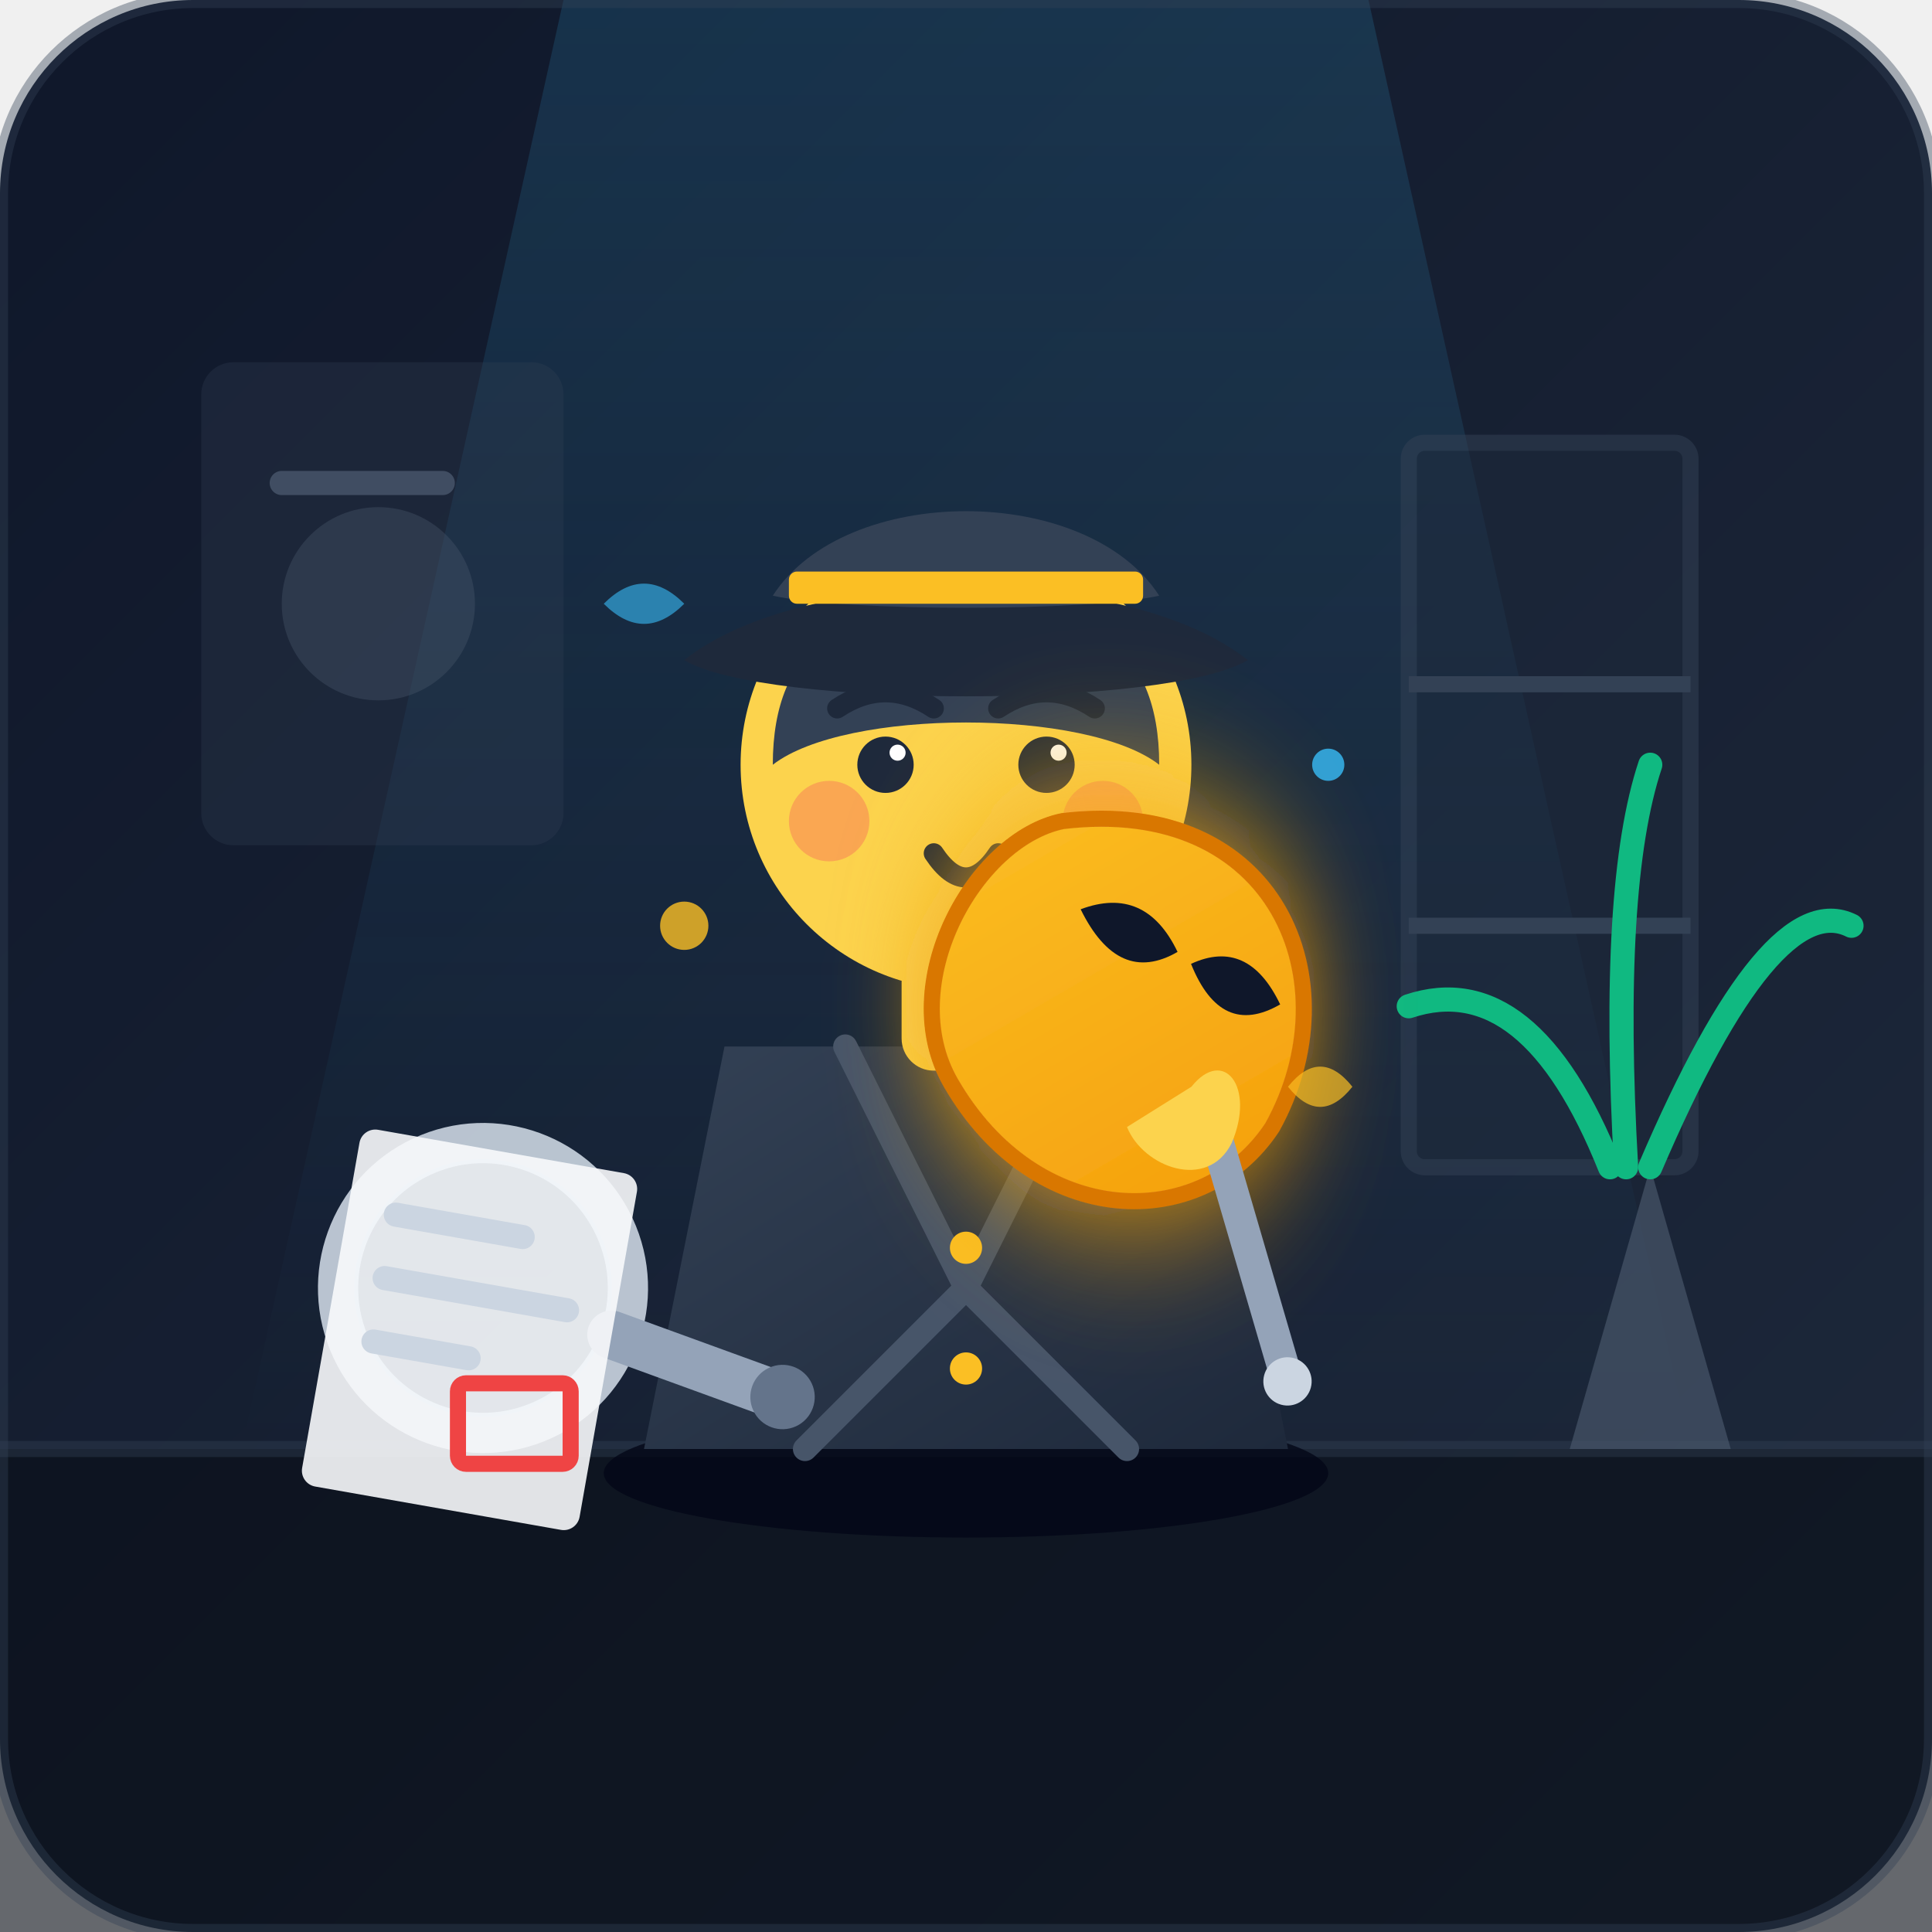
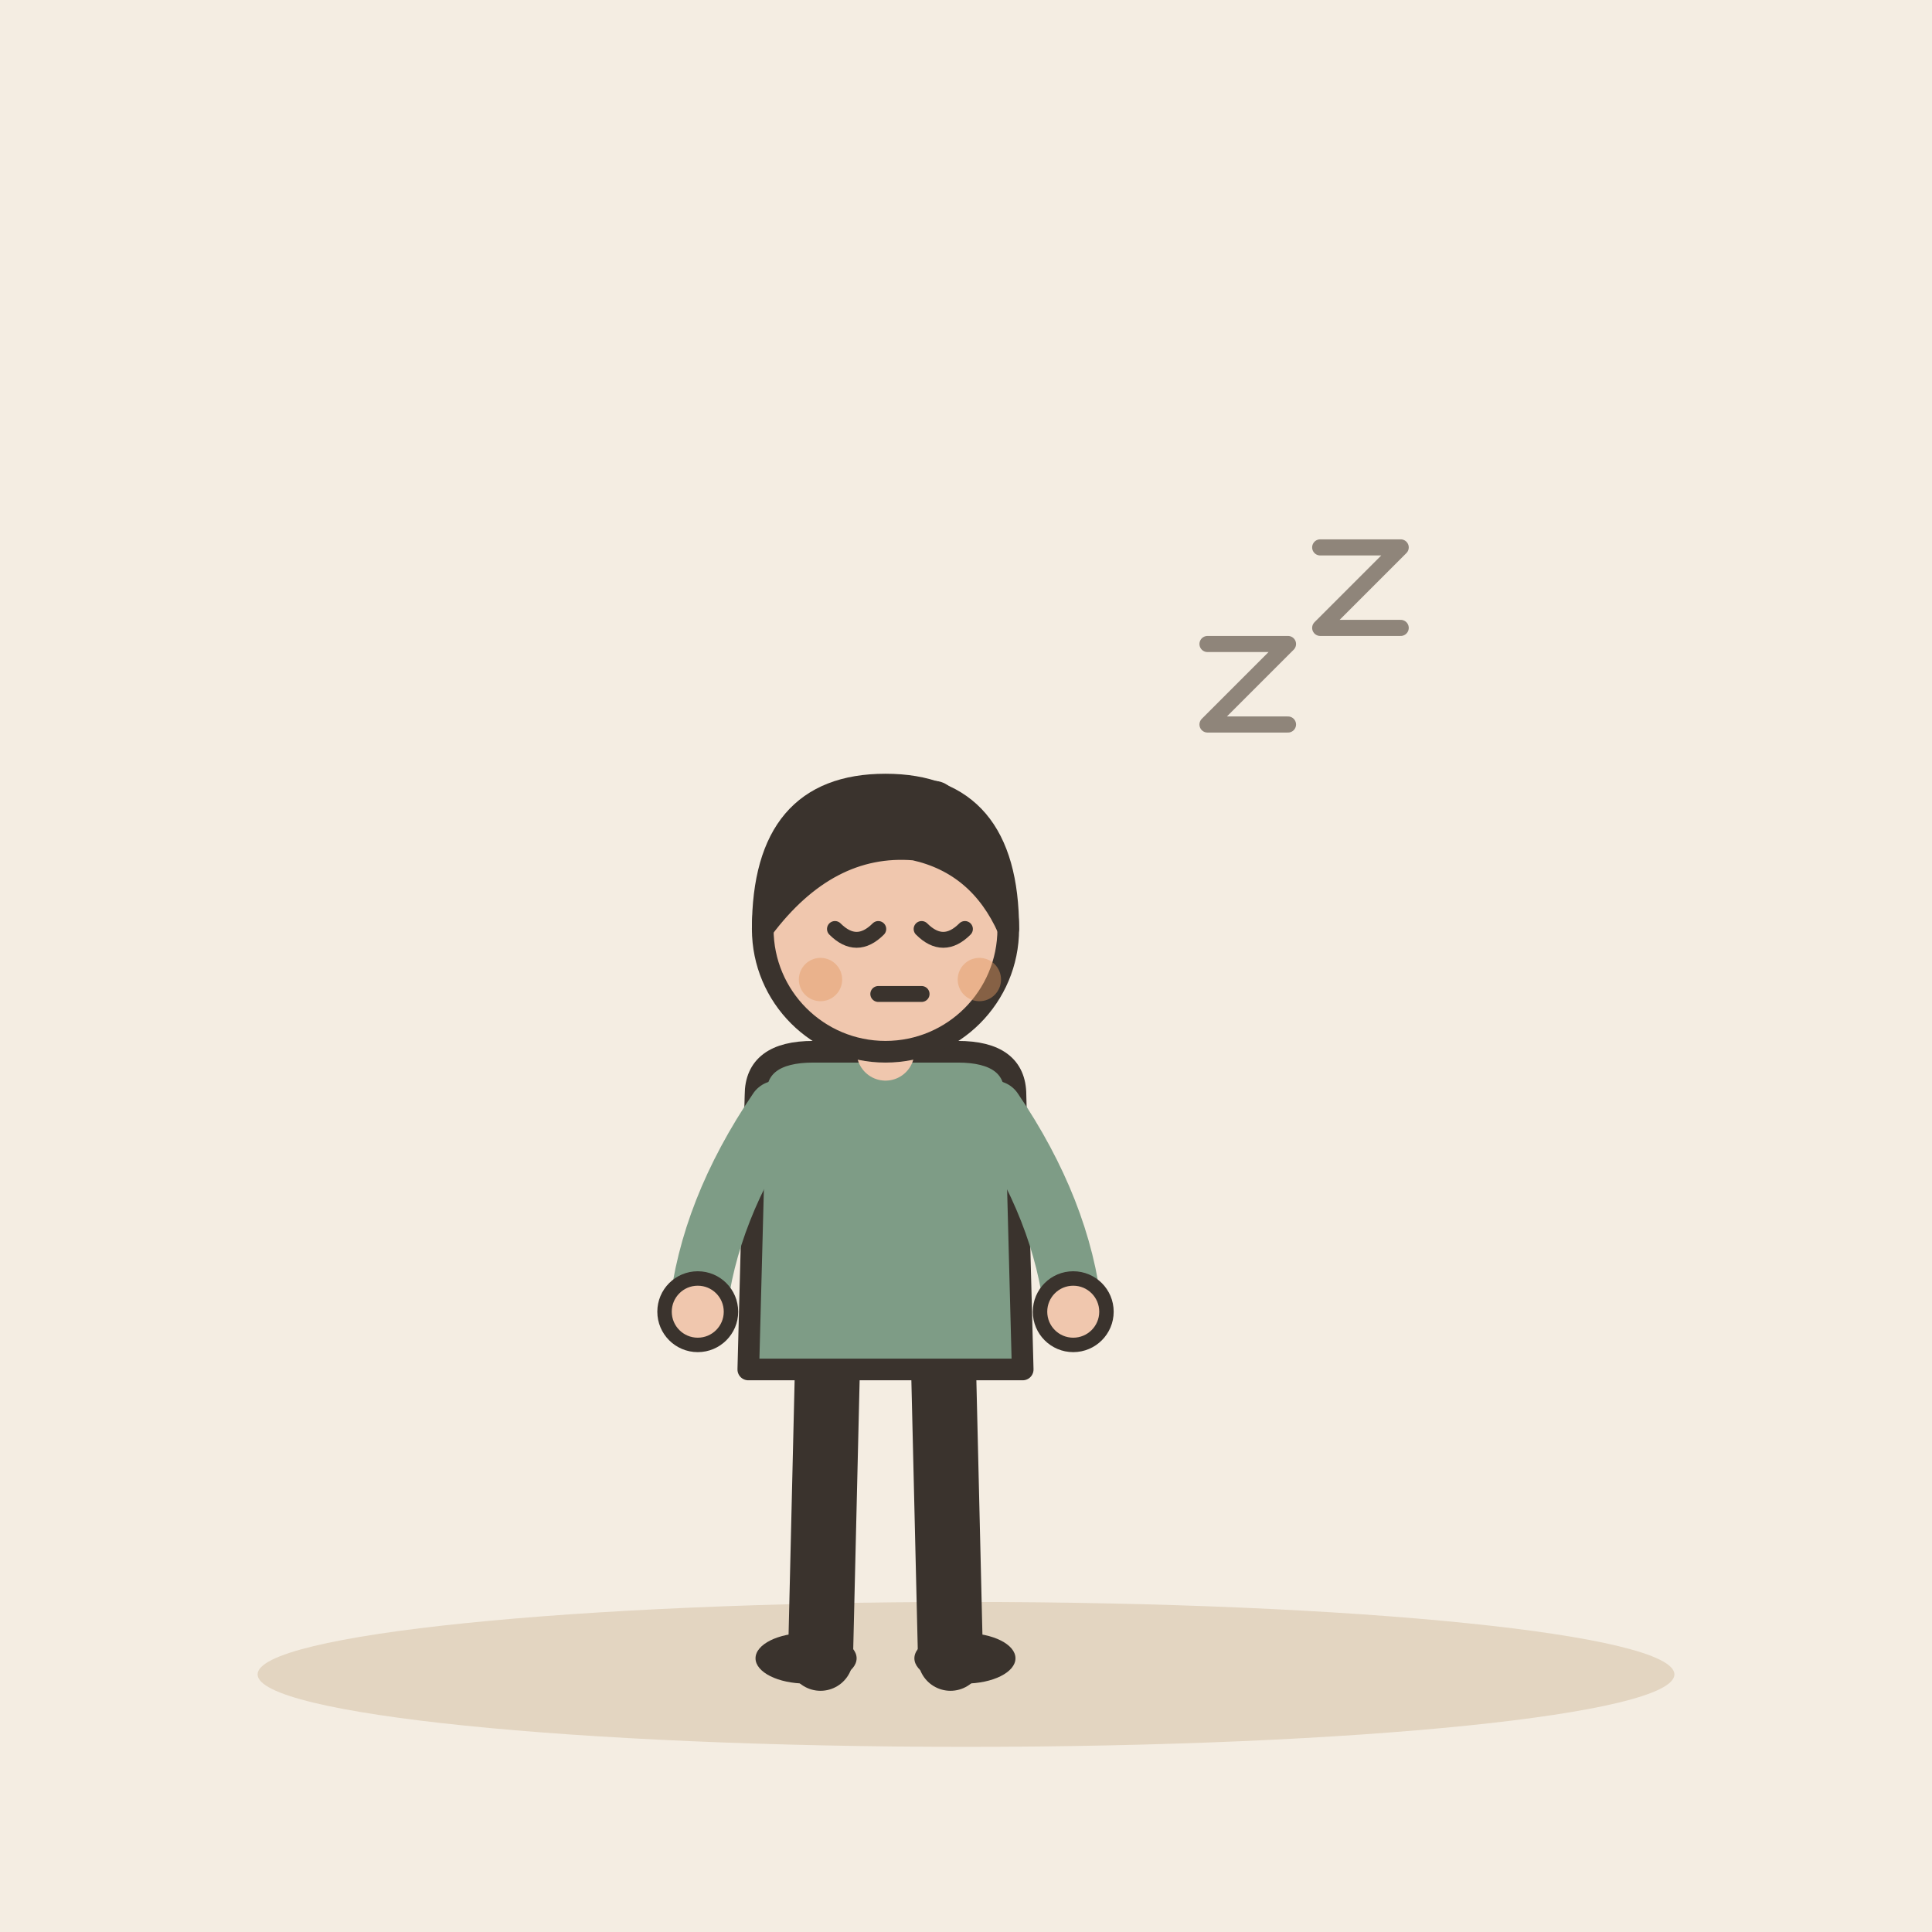
- <svg xmlns="http://www.w3.org/2000/svg" viewBox="0 0 240 240">
-   <defs>
-     <linearGradient id="bg-grad" x1="0%" y1="0%" x2="100%" y2="100%">
-       <stop offset="0%" stop-color="#0f172a" />
-       <stop offset="100%" stop-color="#1e293b" />
-     </linearGradient>
-     <linearGradient id="spotlight" x1="0%" y1="0%" x2="0%" y2="100%">
-       <stop offset="0%" stop-color="#38bdf8" stop-opacity="0.15" />
-       <stop offset="100%" stop-color="#38bdf8" stop-opacity="0" />
-     </linearGradient>
-     <linearGradient id="mask-grad" x1="0%" y1="0%" x2="100%" y2="100%">
-       <stop offset="0%" stop-color="#fbbf24" />
-       <stop offset="100%" stop-color="#f59e0b" />
-     </linearGradient>
-     <linearGradient id="coat-grad" x1="0%" y1="0%" x2="100%" y2="100%">
-       <stop offset="0%" stop-color="#334155" />
-       <stop offset="100%" stop-color="#1e293b" />
-     </linearGradient>
-     <filter id="glow" x="-20%" y="-20%" width="140%" height="140%">
-       <feGaussianBlur stdDeviation="8" result="blur" />
-       <feComposite in="SourceGraphic" in2="blur" operator="over" />
-     </filter>
-   </defs>
-   <rect width="240" height="240" rx="24" fill="url(#bg-grad)" />
-   <path d="M0 180 L240 180 L240 240 L0 240 Z" fill="#090d16" opacity="0.6" />
-   <line x1="0" y1="180" x2="240" y2="180" stroke="#334155" stroke-width="2" opacity="0.4" />
-   <path d="M70 0 L170 0 L210 180 L30 180 Z" fill="url(#spotlight)" />
-   <rect x="25" y="45" width="45" height="60" rx="4" fill="#334155" opacity="0.3" />
-   <circle cx="47" cy="75" r="12" fill="#475569" opacity="0.4" />
-   <line x1="35" y1="60" x2="55" y2="60" stroke="#64748b" stroke-width="3" stroke-linecap="round" opacity="0.5" />
-   <rect x="175" y="55" width="35" height="90" rx="2" fill="#1e293b" opacity="0.5" stroke="#334155" stroke-width="2" />
-   <line x1="175" y1="85" x2="210" y2="85" stroke="#334155" stroke-width="2" />
-   <line x1="175" y1="115" x2="210" y2="115" stroke="#334155" stroke-width="2" />
-   <path d="M195 180 L205 145 L215 180 Z" fill="#475569" opacity="0.7" />
-   <path d="M200 145 Q190 120 175 125" fill="none" stroke="#10b981" stroke-width="3" stroke-linecap="round" />
-   <path d="M205 145 Q220 110 230 115" fill="none" stroke="#10b981" stroke-width="3" stroke-linecap="round" />
-   <path d="M202 145 Q200 110 205 95" fill="none" stroke="#10b981" stroke-width="3" stroke-linecap="round" />
-   <ellipse cx="120" cy="183" rx="45" ry="8" fill="#020617" opacity="0.8" />
-   <path d="M90 130 L150 130 L160 180 L80 180 Z" fill="url(#coat-grad)" />
-   <path d="M105 130 L120 160 L100 180" fill="none" stroke="#475569" stroke-width="3" stroke-linecap="round" stroke-linejoin="round" />
-   <path d="M135 130 L120 160 L140 180" fill="none" stroke="#475569" stroke-width="3" stroke-linecap="round" stroke-linejoin="round" />
-   <circle cx="120" cy="155" r="2" fill="#fbbf24" />
-   <circle cx="120" cy="170" r="2" fill="#fbbf24" />
-   <rect x="112" y="118" width="16" height="15" fill="#fcd34d" rx="4" />
-   <circle cx="120" cy="95" r="28" fill="#fcd34d" />
-   <path d="M96 95 C96 80 105 75 120 74 C135 75 144 80 144 95 C135 88 105 88 96 95 Z" fill="#334155" />
-   <path d="M85 82 C100 70 140 70 155 82 C145 88 95 88 85 82 Z" fill="#1e293b" />
-   <path d="M96 74 C105 60 135 60 144 74 C135 76 105 76 96 74 Z" fill="#334155" />
-   <rect x="98" y="71" width="44" height="4" fill="#fbbf24" rx="1" />
-   <path d="M104 88 Q110 84 116 88" fill="none" stroke="#1e293b" stroke-width="2.5" stroke-linecap="round" />
-   <path d="M124 88 Q130 84 136 88" fill="none" stroke="#1e293b" stroke-width="2.5" stroke-linecap="round" />
-   <circle cx="110" cy="95" r="3.5" fill="#1e293b" />
-   <circle cx="130" cy="95" r="3.5" fill="#1e293b" />
-   <circle cx="111.5" cy="93.5" r="1" fill="#ffffff" />
-   <circle cx="131.5" cy="93.5" r="1" fill="#ffffff" />
-   <circle cx="103" cy="102" r="5" fill="#f43f5e" opacity="0.3" />
-   <circle cx="137" cy="102" r="5" fill="#f43f5e" opacity="0.3" />
-   <path d="M116 106 Q120 112 124 106" fill="none" stroke="#1e293b" stroke-width="2.5" stroke-linecap="round" />
-   <g transform="translate(132, 102) rotate(15)">
-     <path d="M 0 0 C 25 -10 40 10 35 30 C 30 45 10 50 -5 35 C -15 25 -10 5 0 0 Z" fill="url(#mask-grad)" stroke="#d97706" stroke-width="2" filter="url(#glow)" />
-     <path d="M 5 10 Q 12 5 18 12 Q 12 18 5 10 Z" fill="#0f172a" />
-     <path d="M 20 13 Q 26 8 32 15 Q 26 21 20 13 Z" fill="#0f172a" />
-     <line x1="28" y1="32" x2="45" y2="60" stroke="#94a3b8" stroke-width="4" stroke-linecap="round" />
-     <circle cx="45" cy="60" r="3" fill="#cbd5e1" />
+ <svg xmlns="http://www.w3.org/2000/svg" viewBox="0 0 240 240" data-style="editorial">
+   <rect width="240" height="240" fill="#F4EDE2" />
+   <ellipse cx="120" cy="208" rx="88" ry="9" fill="#E3D5C1" />
+   <g transform="translate(110 206) scale(0.897 0.897)">
+     <path d="M-8 -42L-9 0" stroke="#3A332D" stroke-width="9" stroke-linecap="round" fill="none" />
+     <path d="M8 -42L9 0" stroke="#3A332D" stroke-width="9" stroke-linecap="round" fill="none" />
+     <ellipse cx="-11" cy="0" rx="7" ry="3.5" fill="#3A332D" />
+     <ellipse cx="11" cy="0" rx="7" ry="3.5" fill="#3A332D" />
+     <path d="M-18 -78Q-18 -84 -10 -84L10 -84Q18 -84 18 -78L19 -40L-19 -40Z" fill="#7E9C86" stroke="#3A332D" stroke-width="3" stroke-linecap="round" stroke-linejoin="round" />
+     <path d="M-15 -76Q-24.5 -62 -26 -48" fill="none" stroke="#7E9C86" stroke-width="8" stroke-linecap="round" stroke-linejoin="round" />
+     <circle cx="-26" cy="-48" r="4.6" fill="#F0C7AE" stroke="#3A332D" stroke-linecap="round" stroke-linejoin="round" stroke-width="2" />
+     <path d="M15 -76Q24.5 -62 26 -48" fill="none" stroke="#7E9C86" stroke-width="8" stroke-linecap="round" stroke-linejoin="round" />
+     <circle cx="26" cy="-48" r="4.6" fill="#F0C7AE" stroke="#3A332D" stroke-linecap="round" stroke-linejoin="round" stroke-width="2" />
+     <path d="M0 -84L0 -88" stroke="#F0C7AE" stroke-width="8" stroke-linecap="round" fill="none" />
+     <circle cx="0" cy="-101" r="17" fill="#F0C7AE" stroke="#3A332D" stroke-width="3" stroke-linecap="round" stroke-linejoin="round" />
+     <path d="M-17 -101Q-17 -121 0 -121Q17 -121 17 -101Q13 -110 4 -112Q-8 -113 -17 -101Z" fill="#3A332D" stroke="#3A332D" stroke-width="3" stroke-linecap="round" stroke-linejoin="round" />
+     <path d="M-7 -101Q-4 -98 -1 -101" fill="none" stroke="#3A332D" stroke-width="2.2" stroke-linecap="round" stroke-linejoin="round" />
+     <path d="M5 -101Q8 -98 11 -101" fill="none" stroke="#3A332D" stroke-width="2.2" stroke-linecap="round" stroke-linejoin="round" />
+     <path d="M-1 -92L5 -92" fill="none" stroke="#3A332D" stroke-width="2.2" stroke-linecap="round" stroke-linejoin="round" />
+     <circle cx="-9" cy="-94" r="3" fill="#E39A62" opacity="0.45" />
+     <circle cx="13" cy="-94" r="3" fill="#E39A62" opacity="0.45" />
  </g>
-   <path d="M148 135 C152 130 156 135 153 142 C150 148 142 145 140 140 Z" fill="#fcd34d" />
-   <g transform="translate(60, 160) rotate(-25)">
-     <circle cx="0" cy="0" r="18" fill="none" stroke="#cbd5e1" stroke-width="5" opacity="0.9" />
-     <circle cx="0" cy="0" r="16" fill="#38bdf8" opacity="0.15" />
-     <path d="M 12 12 L 28 28" stroke="#94a3b8" stroke-width="6" stroke-linecap="round" />
-     <circle cx="28" cy="28" r="4" fill="#64748b" />
-   </g>
-   <g transform="translate(45, 140) rotate(10)">
-     <rect x="0" y="0" width="35" height="45" rx="2" fill="#f8fafc" opacity="0.9" />
-     <line x1="6" y1="10" x2="22" y2="10" stroke="#cbd5e1" stroke-width="3" stroke-linecap="round" />
-     <line x1="6" y1="18" x2="29" y2="18" stroke="#cbd5e1" stroke-width="3" stroke-linecap="round" />
-     <line x1="6" y1="26" x2="18" y2="26" stroke="#cbd5e1" stroke-width="3" stroke-linecap="round" />
-     <rect x="18" y="28" width="14" height="10" rx="1" fill="none" stroke="#ef4444" stroke-width="2" transform="rotate(-10 25 33)" />
-   </g>
-   <circle cx="85" cy="115" r="3" fill="#fbbf24" opacity="0.8" />
-   <circle cx="165" cy="95" r="2" fill="#38bdf8" opacity="0.8" />
-   <path d="M 75 75 Q 80 70 85 75 Q 80 80 75 75 Z" fill="#38bdf8" opacity="0.6" />
-   <path d="M 160 135 Q 164 130 168 135 Q 164 140 160 135 Z" fill="#fbbf24" opacity="0.7" />
-   <rect x="0" y="0" width="240" height="240" rx="24" fill="none" stroke="#334155" stroke-width="2" opacity="0.4" />
+   <path d="M104 100L116 100" fill="none" stroke="#3A332D" stroke-width="0.1" stroke-linecap="round" stroke-linejoin="round" />
+   <circle cx="116" cy="100" r="3" fill="#3A332D" />
+   <path d="M150 80l10 0l-10 10l10 0" fill="none" stroke="#8F857A" stroke-width="2" stroke-linecap="round" stroke-linejoin="round" />
+   <path d="M164 68l10 0l-10 10l10 0" fill="none" stroke="#8F857A" stroke-width="2" stroke-linecap="round" stroke-linejoin="round" />
</svg>
